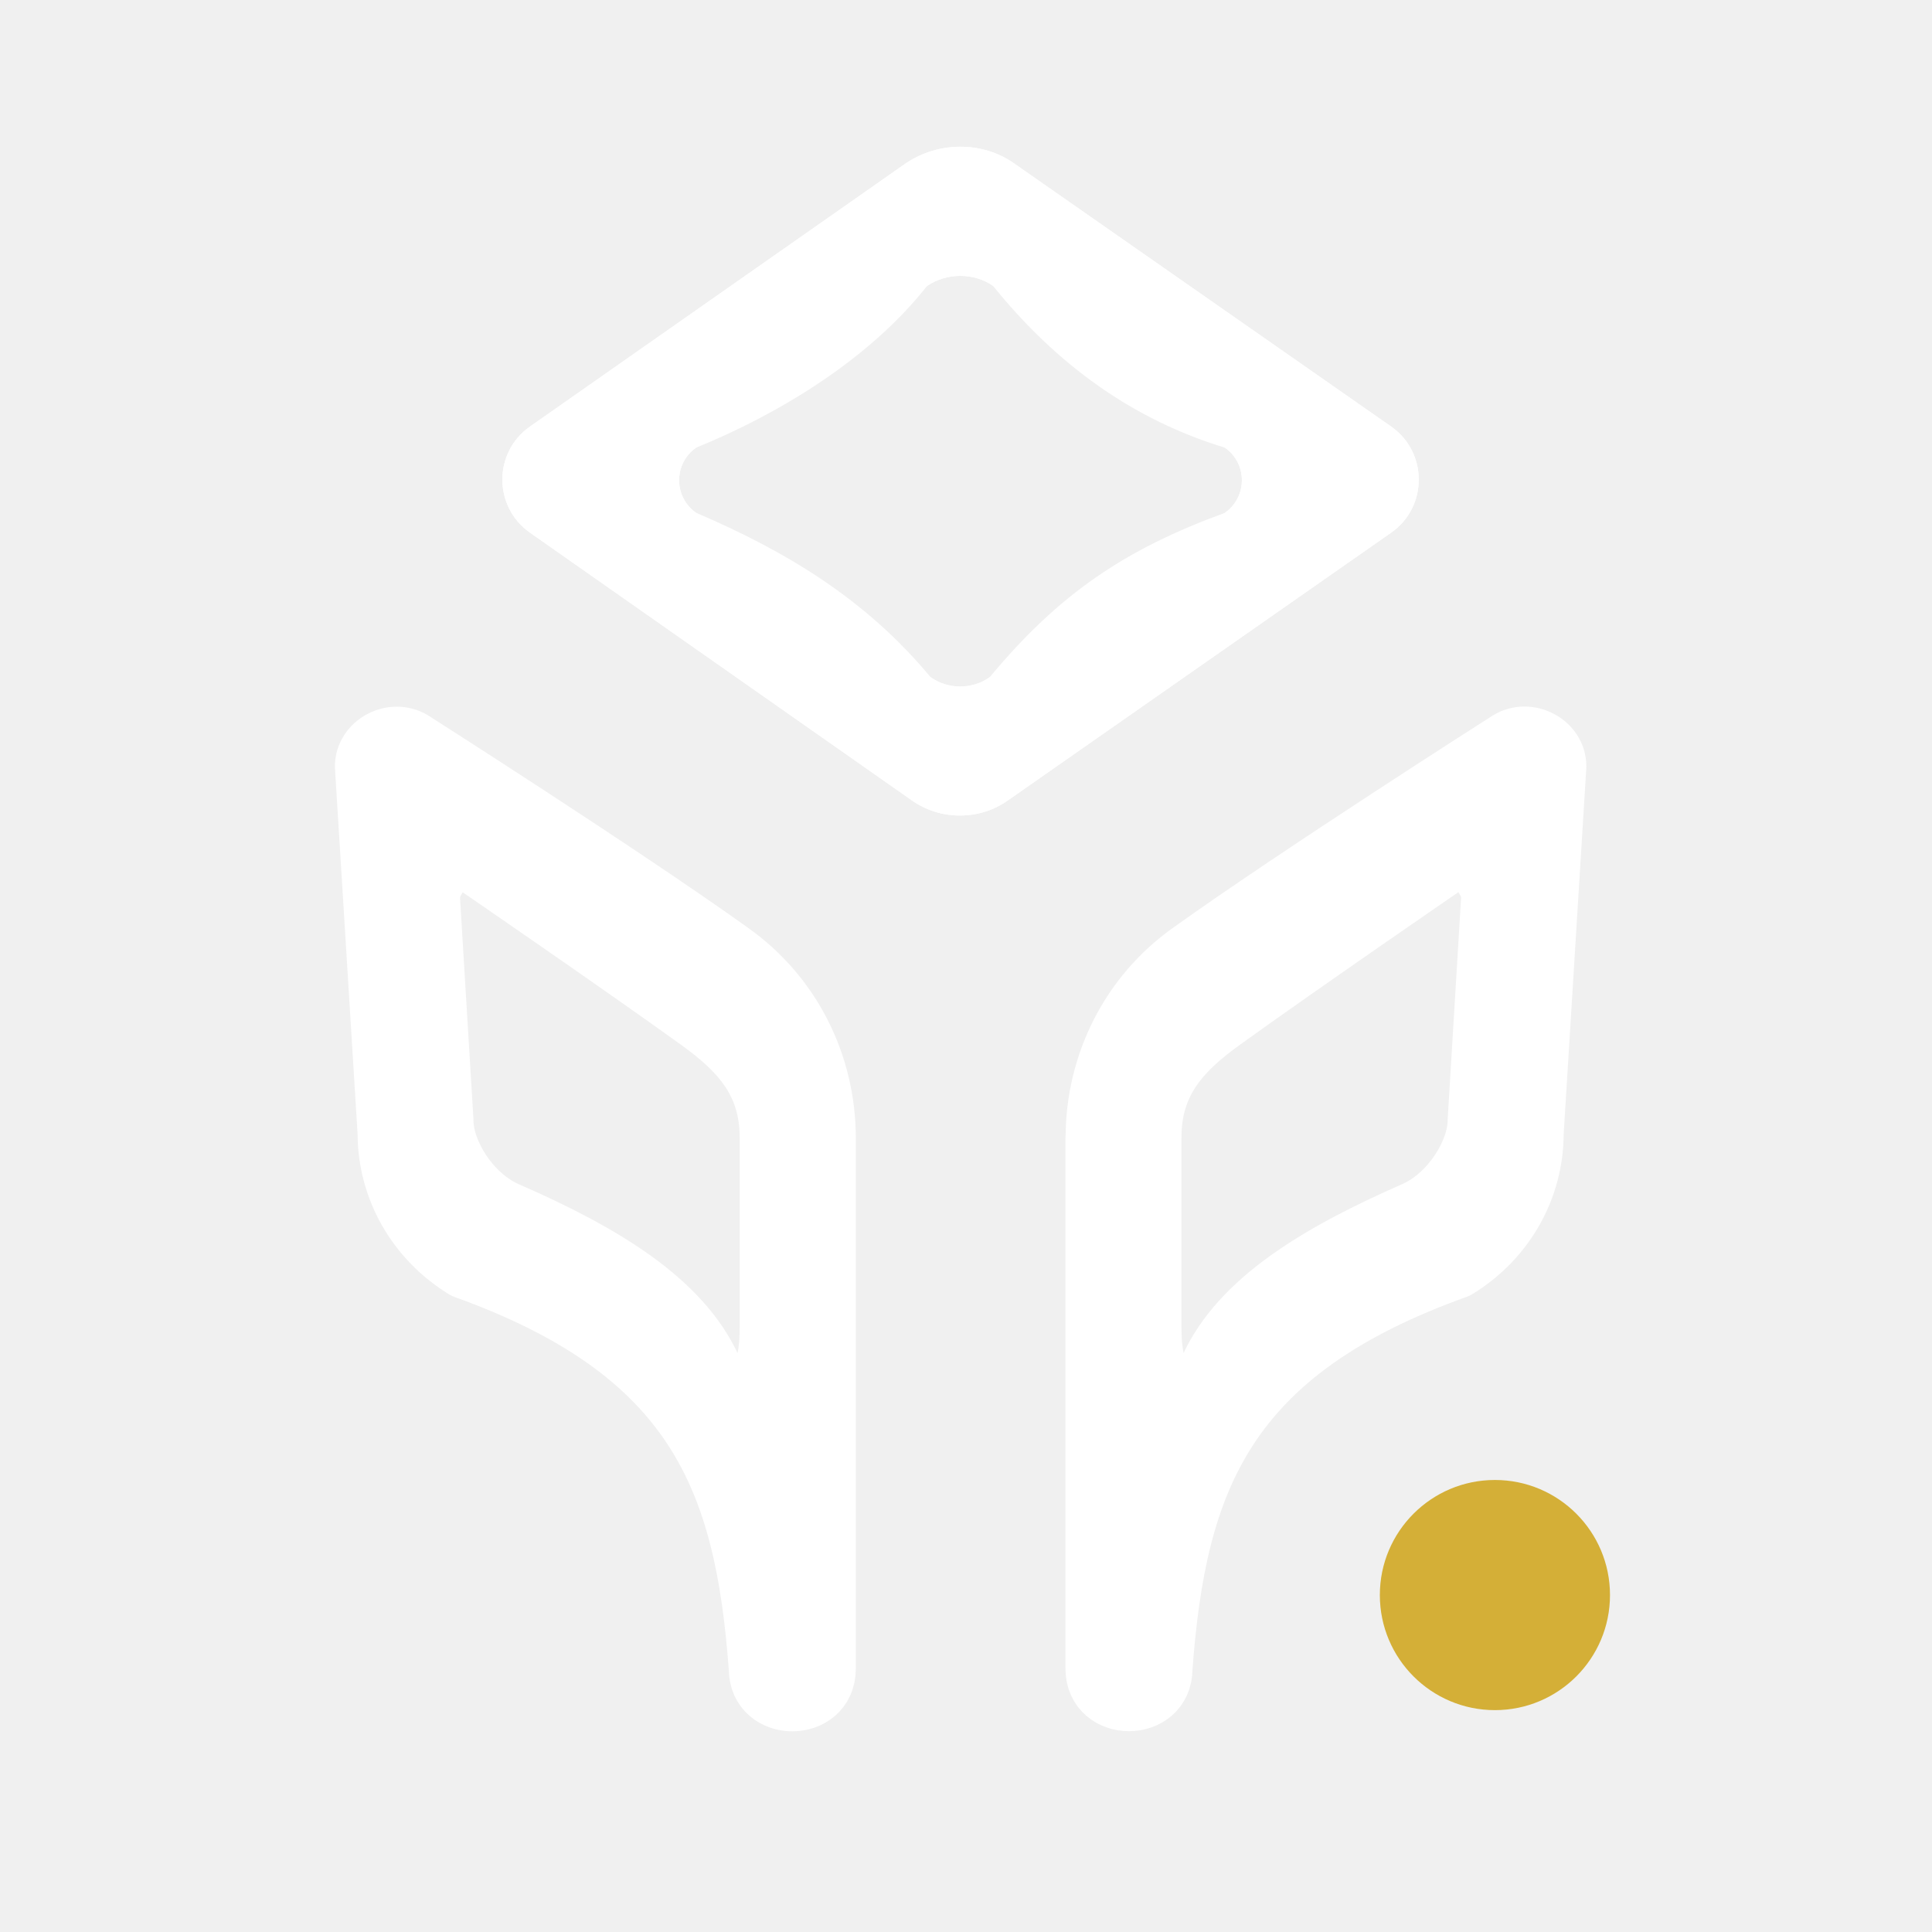
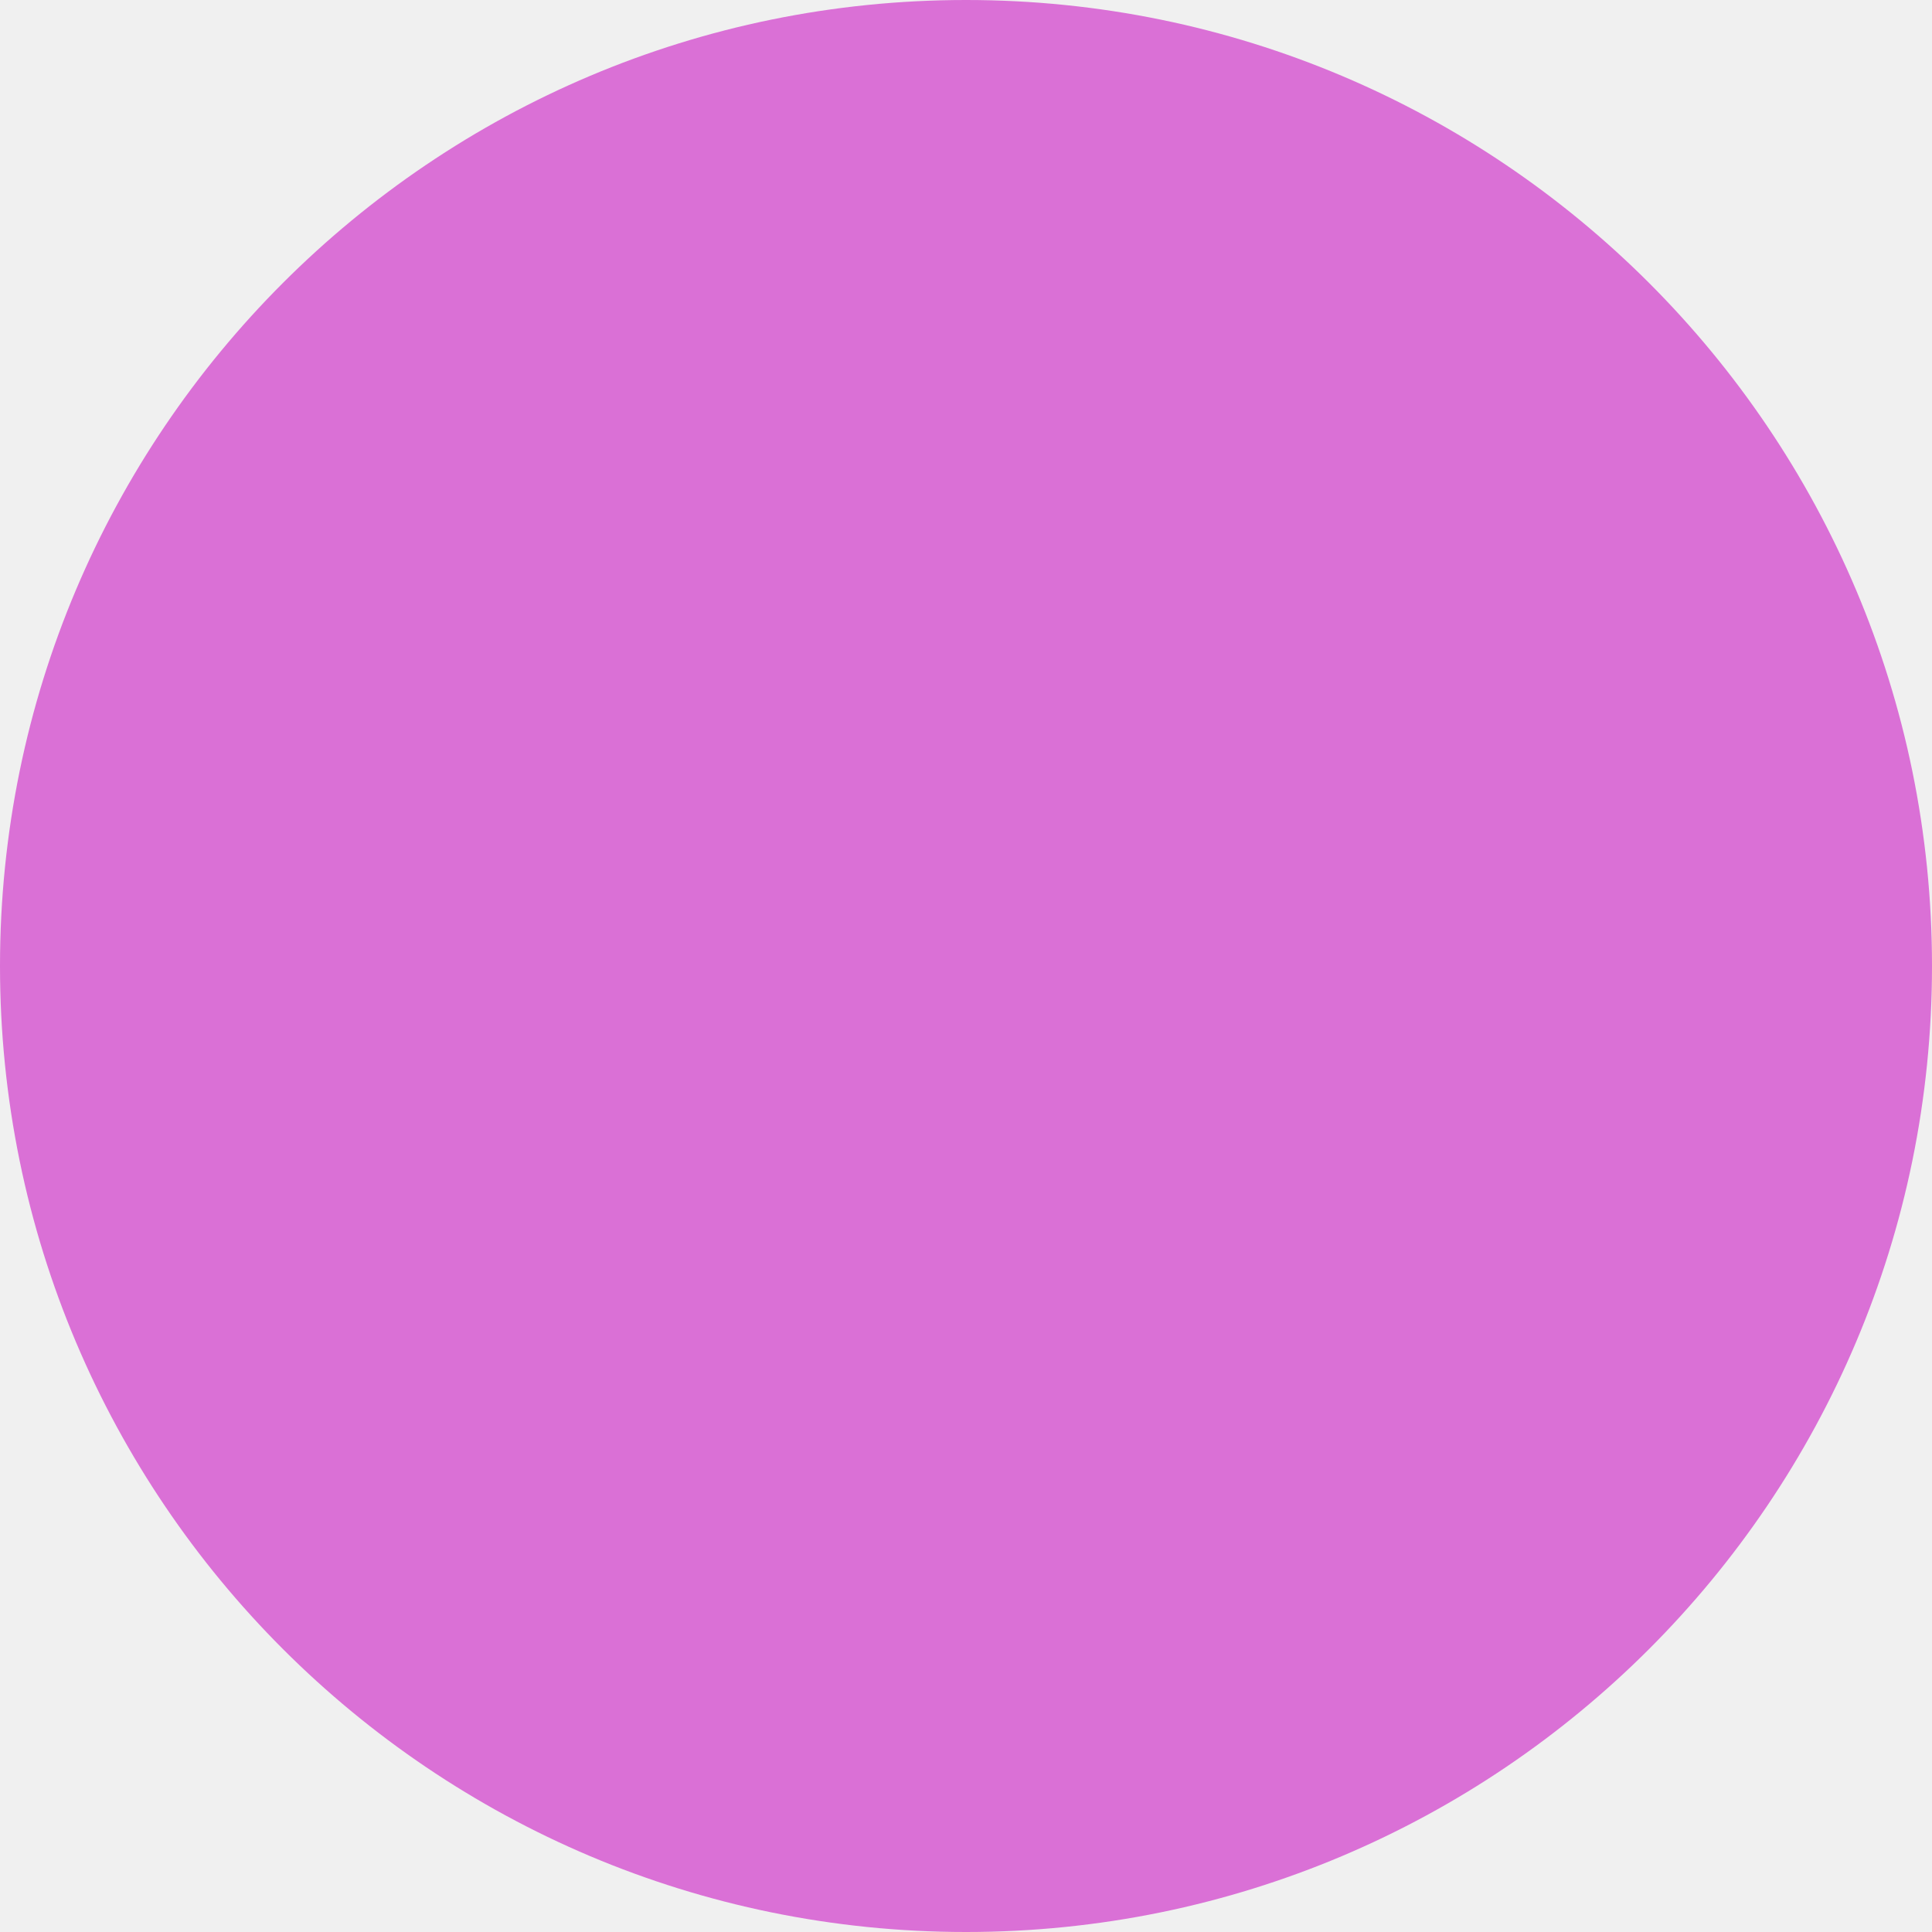
- <svg xmlns="http://www.w3.org/2000/svg" id="Layer_1" data-name="Layer 1" viewBox="0 0 142.2 142.2">
-   <defs>
-     <style>
-       .cls-1 {
-         stroke: #fff;
-         stroke-linecap: round;
-         stroke-linejoin: round;
-         stroke-width: 4px;
-       }
- 
-       .cls-1, .cls-2 {
-         fill: #fff;
-       }
- 
-       .cls-3 {
-         fill: #d4af37;
-       }
-     </style>
-   </defs>
-   <circle class="cls-3" cx="110.03" cy="117.4" r="8.47" />
-   <g>
-     <path class="cls-2" d="M102.4,31.4l-27.8-19.4c-2.3-1.6-5.5-1.6-7.9,0l-27.7,19.4c-2.7,1.9-2.7,5.9,0,7.8l28.1,19.7c2.1,1.5,5,1.5,7.1,0l28.2-19.7c2.7-1.9,2.7-5.9,0-7.8ZM90.17,37.74c-7.31,2.67-12.2,5.93-17.32,12.1-1.29.92-3.07.92-4.36,0-4.78-5.76-10.67-9.28-17.26-12.1-1.66-1.17-1.66-3.62,0-4.79,5.92-2.4,12.7-6.43,17.01-11.91,1.47-.98,3.44-.98,4.85,0,4.65,5.77,10.28,9.85,17.07,11.91,1.66,1.17,1.66,3.62,0,4.79Z" />
-     <path class="cls-1" d="M53.86,69.89c-8.1-5.79-23.38-15.52-23.38-15.52-1.6-.98-3.83.18-3.83,2.05l1.67,27c0,4.09,2.14,7.92,5.79,10.15,16.97,6.09,20.51,15.4,21.53,29.25,0,3.48,5.35,3.48,5.35,0v-39.04c0-5.52-2.58-10.68-7.12-13.88ZM56.44,97.78c0,5.44-2.59,4.52-3.86,2.89-2.28-5.11-8.19-8.62-15.25-11.7-2.64-1.19-4.48-4.29-4.48-6.48l-1-16.5c0-1,1.4-3.02,2.56-2.5,0,0,11.11,7.62,16.89,11.79,3,2.16,5.14,4.43,5.14,8.43v14.07Z" />
-     <path class="cls-1" d="M80.42,83.77v39.04c0,3.48,5.35,3.48,5.35,0,1.02-13.85,4.55-23.17,21.53-29.25,3.65-2.22,5.79-6.05,5.79-10.15l1.67-27c0-1.87-2.23-3.03-3.83-2.05,0,0-15.28,9.73-23.38,15.52-4.54,3.2-7.12,8.37-7.12,13.88ZM84.96,83.7c0-4,2.14-6.27,5.14-8.43,5.78-4.17,16.89-11.79,16.89-11.79,1.16-.52,2.56,1.51,2.56,2.5l-1,16.5c0,2.18-1.85,5.29-4.48,6.48-7.05,3.09-12.96,6.59-15.25,11.7-1.27,1.63-3.86,2.56-3.86-2.89v-14.07Z" />
-   </g>
-   <path class="cls-2" d="M102.4,31.4l-27.8-19.4c-2.3-1.6-5.5-1.6-7.9,0l-27.7,19.4c-2.7,1.9-2.7,5.9,0,7.8l28.1,19.7c2.1,1.5,5,1.5,7.1,0l28.2-19.7c2.7-1.9,2.7-5.9,0-7.8ZM90.17,37.74l-17.32,12.1c-1.29.92-3.07.92-4.36,0l-17.26-12.1c-1.66-1.17-1.66-3.62,0-4.79l17.01-11.91c1.47-.98,3.44-.98,4.85,0l17.07,11.91c1.66,1.17,1.66,3.62,0,4.79Z" />
+ <svg xmlns="http://www.w3.org/2000/svg" width="100" height="100" viewBox="0 0 100 100">
+   <circle cx="50" cy="50" r="50" fill="#DA70D6" />
</svg>
